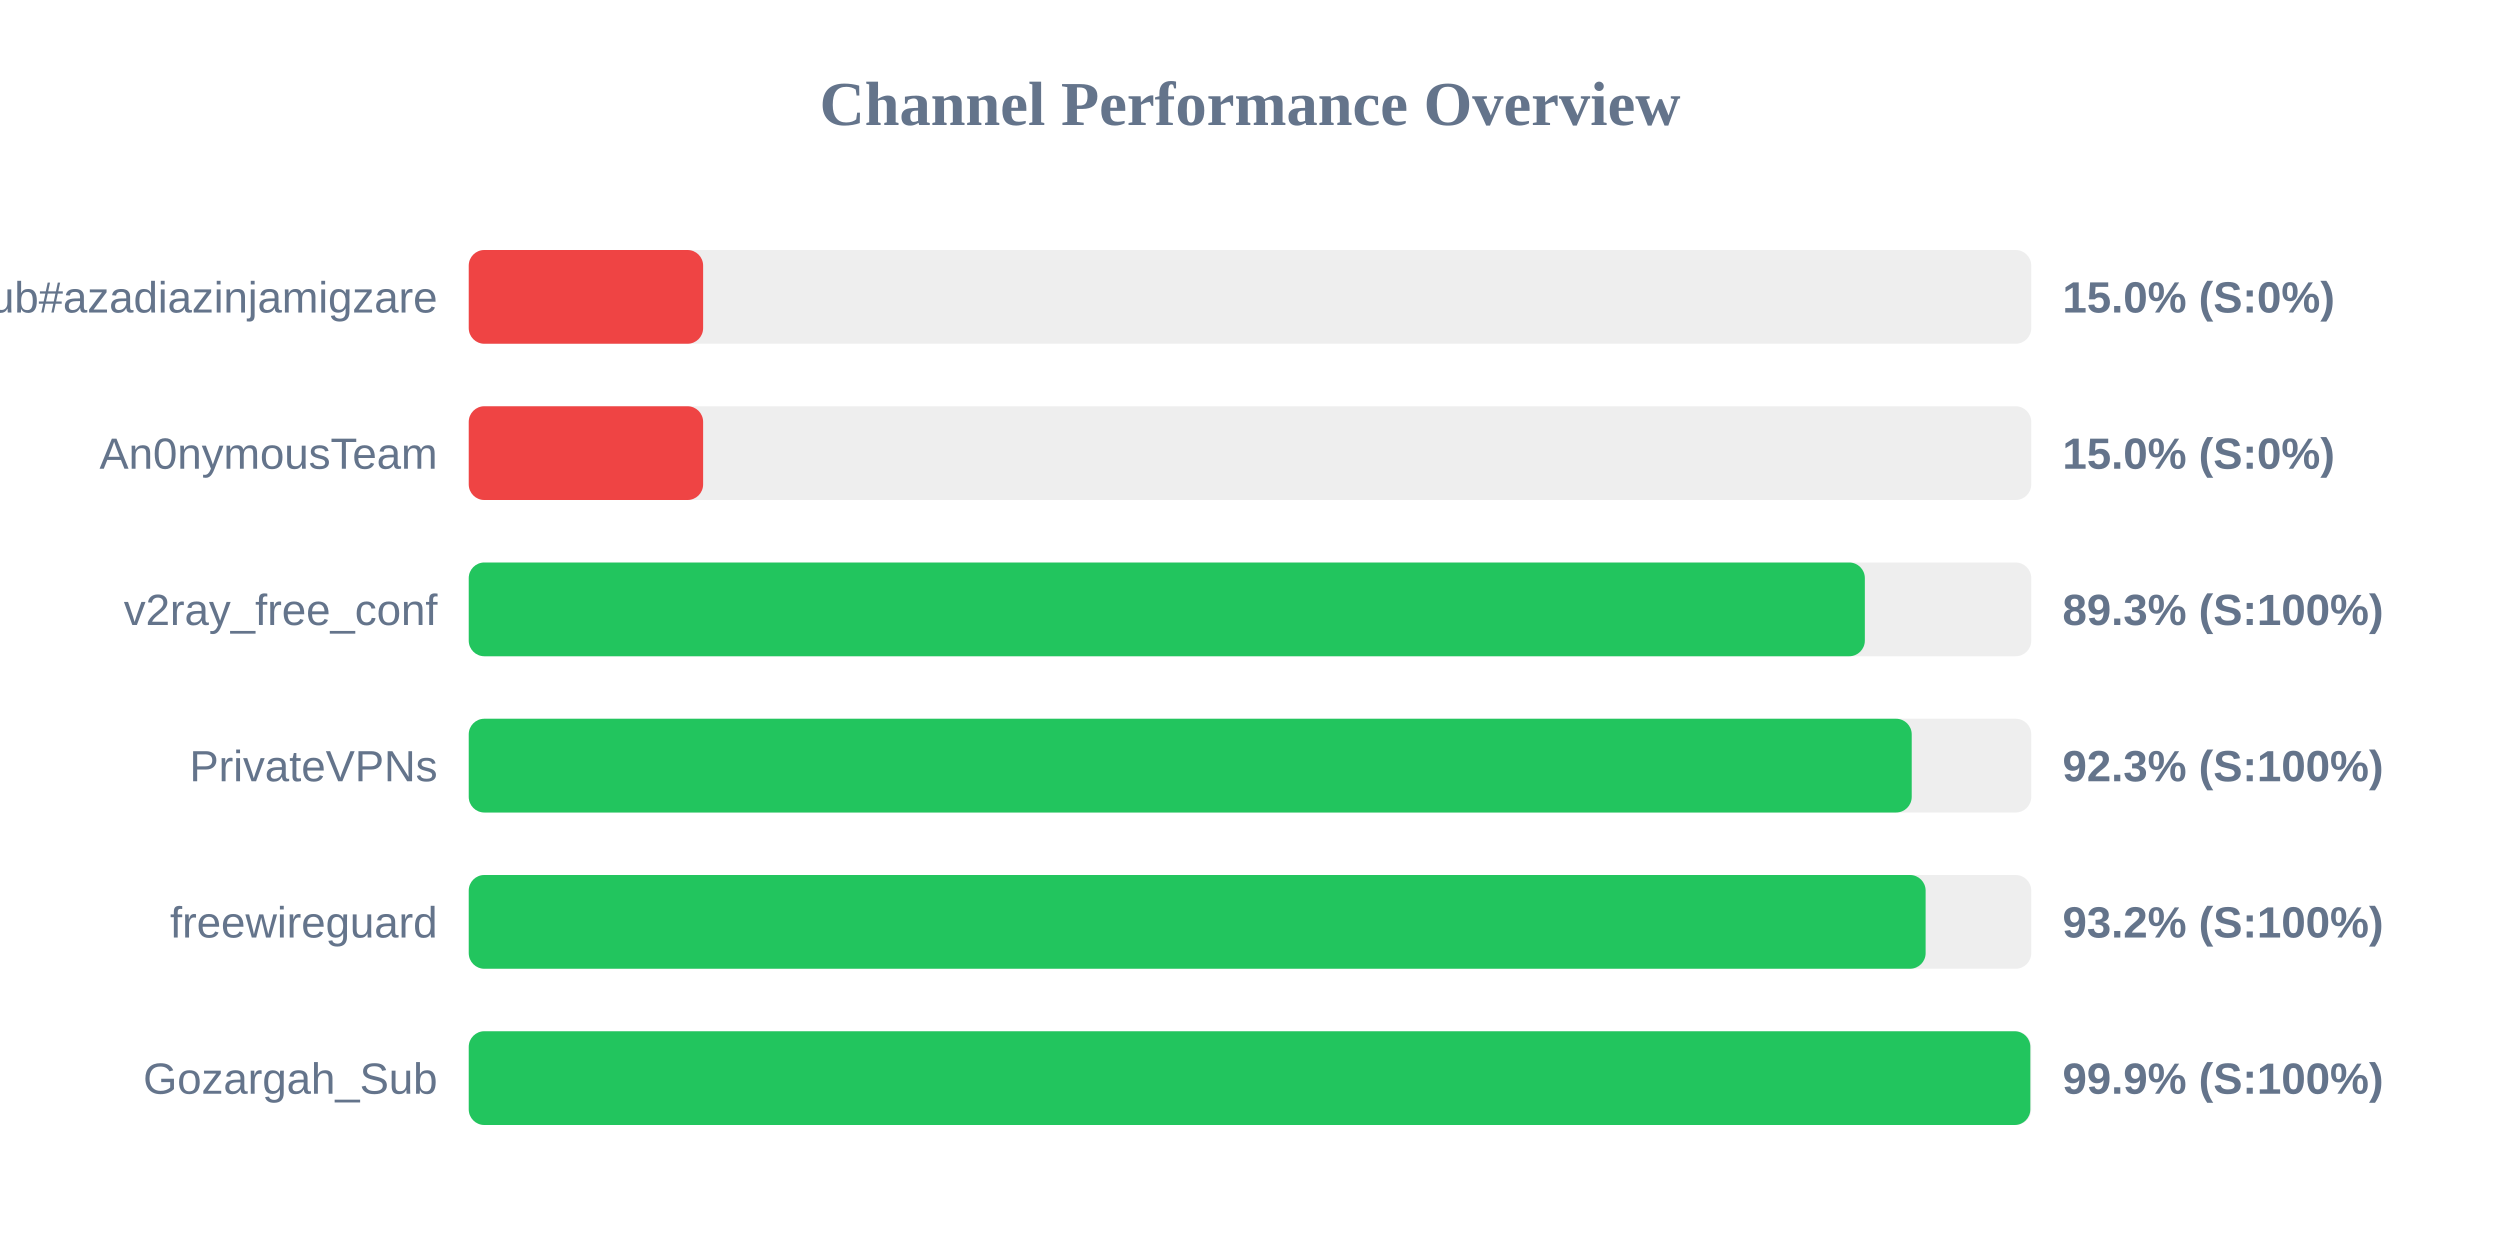
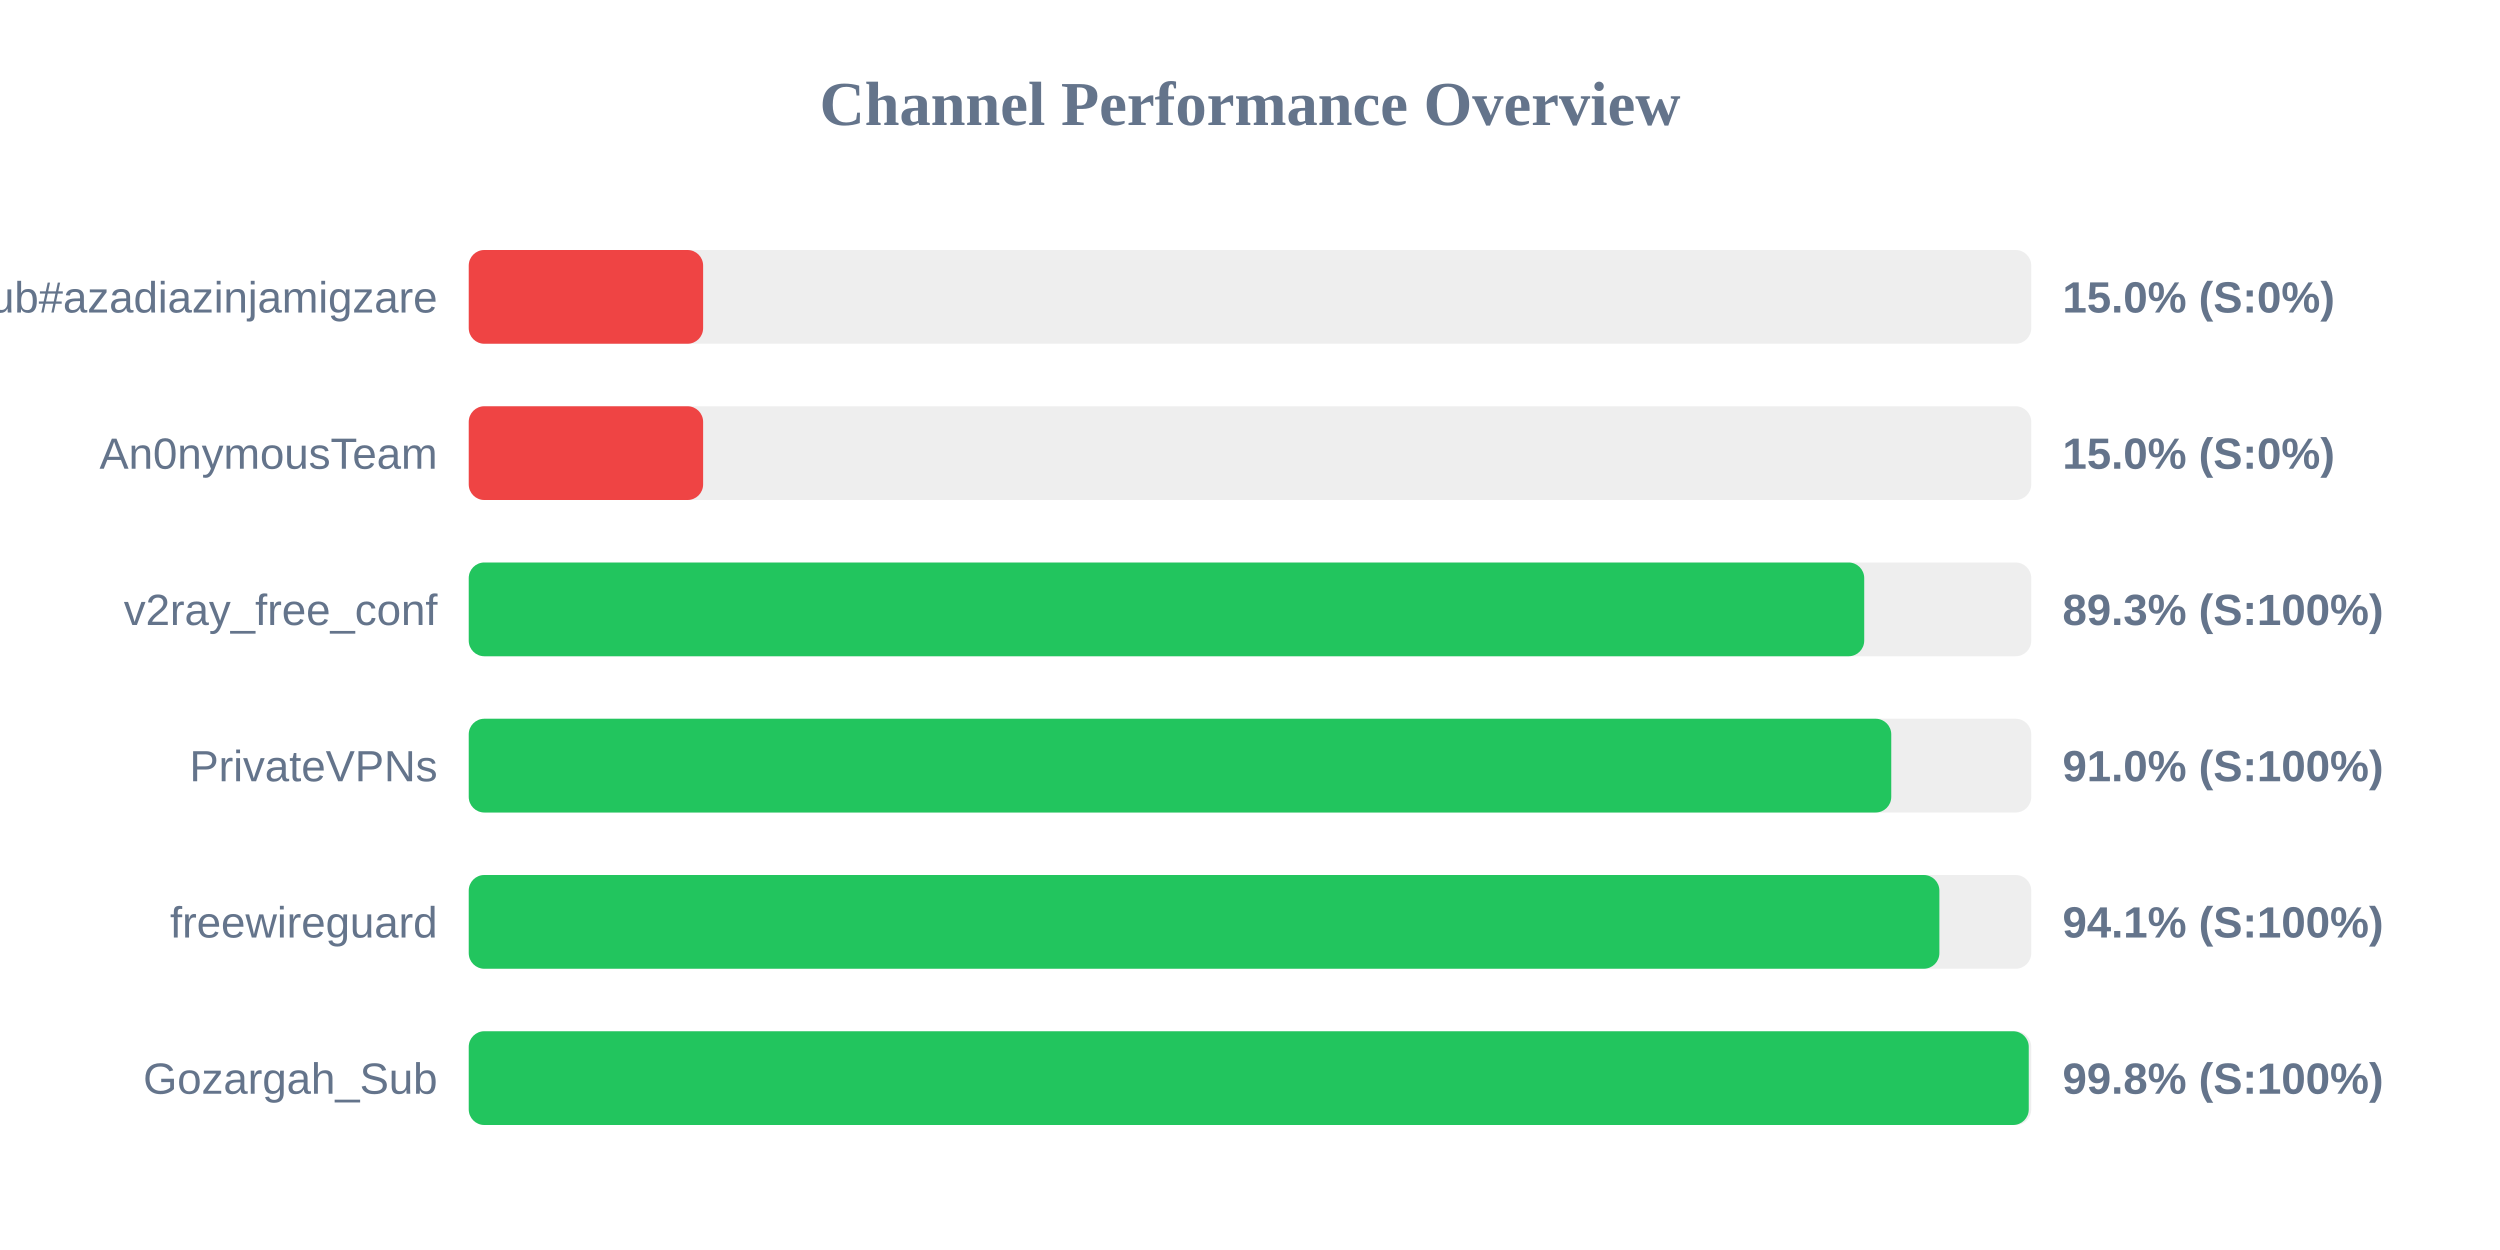
<svg xmlns="http://www.w3.org/2000/svg" width="800" height="400" version="1.1">
  <style>
        .row { font: 14px Arial; fill: #64748b; }
        .score { font: bold 14px Arial; fill: #64748b; }
    </style>
  <text x="400" y="40" text-anchor="middle" font-size="20px" font-weight="bold" fill="#64748b">Channel Performance Overview</text>
  <rect x="150" y="80" width="500" height="30" fill="#eee" rx="5" />
  <rect x="150" y="80" width="75.0" height="30" fill="#ef4444" rx="5" />
  <text x="140" y="100" text-anchor="end" class="row">Sub#azadiazinjamigzare</text>
  <text x="660" y="100" text-anchor="start" class="score">15.0% (S:0%)</text>
  <rect x="150" y="130" width="500" height="30" fill="#eee" rx="5" />
  <rect x="150" y="130" width="75.0" height="30" fill="#ef4444" rx="5" />
  <text x="140" y="150" text-anchor="end" class="row">An0nymousTeam</text>
  <text x="660" y="150" text-anchor="start" class="score">15.0% (S:0%)</text>
  <rect x="150" y="180" width="500" height="30" fill="#eee" rx="5" />
-   <rect x="150" y="180" width="446.75" height="30" fill="#22c55e" rx="5" />
+   <rect x="150" y="180" width="446.55" height="30" fill="#22c55e" rx="5" />
  <text x="140" y="200" text-anchor="end" class="row">v2ray_free_conf</text>
  <text x="660" y="200" text-anchor="start" class="score">89.3% (S:100%)</text>
  <rect x="150" y="230" width="500" height="30" fill="#eee" rx="5" />
-   <rect x="150" y="230" width="461.75" height="30" fill="#22c55e" rx="5" />
+   <rect x="150" y="230" width="455.2" height="30" fill="#22c55e" rx="5" />
  <text x="140" y="250" text-anchor="end" class="row">PrivateVPNs</text>
-   <text x="660" y="250" text-anchor="start" class="score">92.3% (S:100%)</text>
+   <text x="660" y="250" text-anchor="start" class="score">91.0% (S:100%)</text>
  <rect x="150" y="280" width="500" height="30" fill="#eee" rx="5" />
-   <rect x="150" y="280" width="466.2" height="30" fill="#22c55e" rx="5" />
+   <rect x="150" y="280" width="470.6" height="30" fill="#22c55e" rx="5" />
  <text x="140" y="300" text-anchor="end" class="row">freewireguard</text>
-   <text x="660" y="300" text-anchor="start" class="score">93.2% (S:100%)</text>
+   <text x="660" y="300" text-anchor="start" class="score">94.1% (S:100%)</text>
  <rect x="150" y="330" width="500" height="30" fill="#eee" rx="5" />
-   <rect x="150" y="330" width="499.7" height="30" fill="#22c55e" rx="5" />
+   <rect x="150" y="330" width="499.2" height="30" fill="#22c55e" rx="5" />
  <text x="140" y="350" text-anchor="end" class="row">Gozargah_Sub</text>
-   <text x="660" y="350" text-anchor="start" class="score">99.9% (S:100%)</text>
+   <text x="660" y="350" text-anchor="start" class="score">99.8% (S:100%)</text>
</svg>
